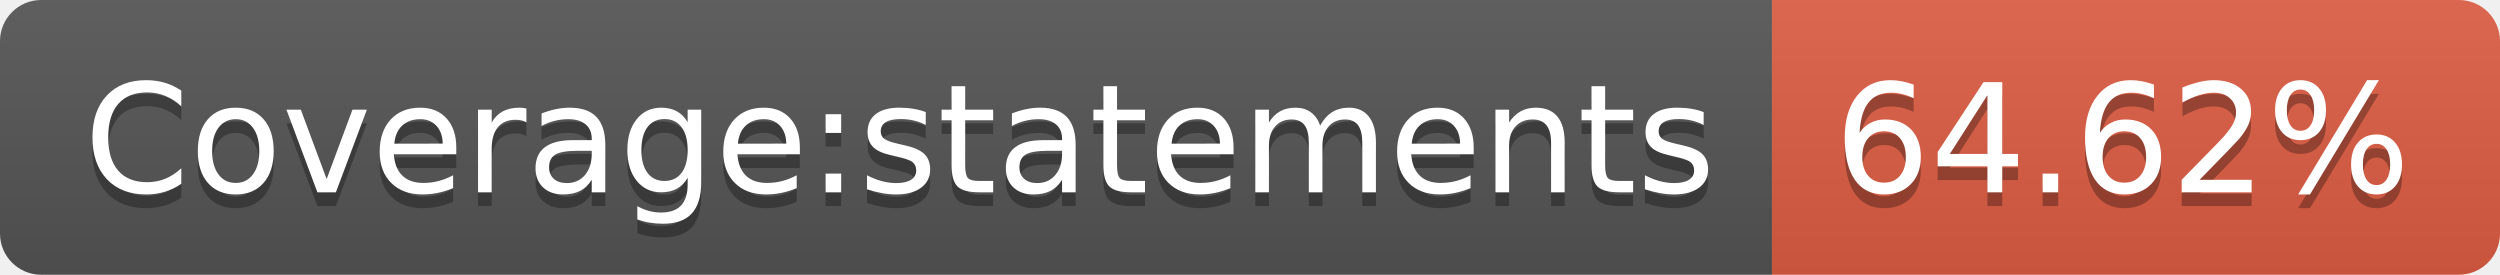
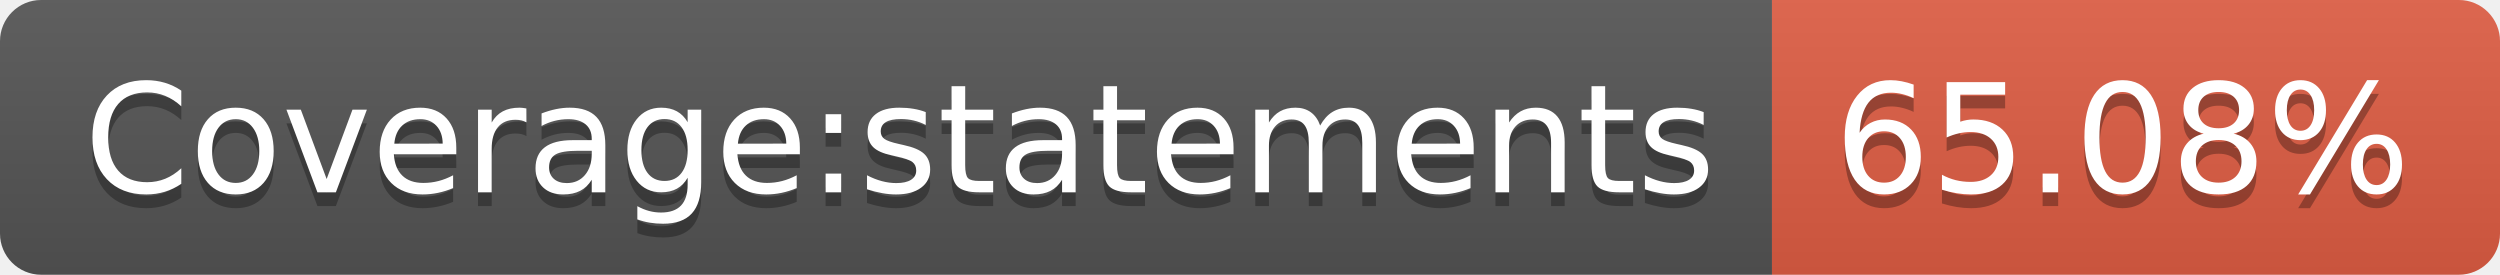
<svg xmlns="http://www.w3.org/2000/svg" width="182" height="20">
  <linearGradient id="b" x2="0" y2="100%">
    <stop offset="0" stop-color="#bbb" stop-opacity=".1" />
    <stop offset="1" stop-opacity=".1" />
  </linearGradient>
  <clipPath id="a">
    <rect width="182" height="20" rx="3" fill="#fff" />
  </clipPath>
  <g clip-path="url(#a)">
    <path fill="#555" d="M0 0h129v20H0z" />
    <path fill="#e05d44" d="M129 0h53v20H129z" />
    <path fill="url(#b)" d="M0 0h182v20H0z" />
  </g>
  <g fill="#fff" text-anchor="middle" font-family="DejaVu Sans,Verdana,Geneva,sans-serif" font-size="110">
    <text x="655" y="150" fill="#010101" fill-opacity=".3" transform="scale(.1)" textLength="1190">Coverage:statements</text>
    <text x="655" y="140" transform="scale(.1)" textLength="1190">Coverage:statements</text>
-     <text x="1545" y="150" fill="#010101" fill-opacity=".3" transform="scale(.1)" textLength="430">64.62%</text>
-     <text x="1545" y="140" transform="scale(.1)" textLength="430">64.62%</text>
+     <text x="1545" y="150" fill="#010101" fill-opacity=".3" transform="scale(.1)" textLength="430">65.08%</text>
+     <text x="1545" y="140" transform="scale(.1)" textLength="430">65.08%</text>
  </g>
</svg>
